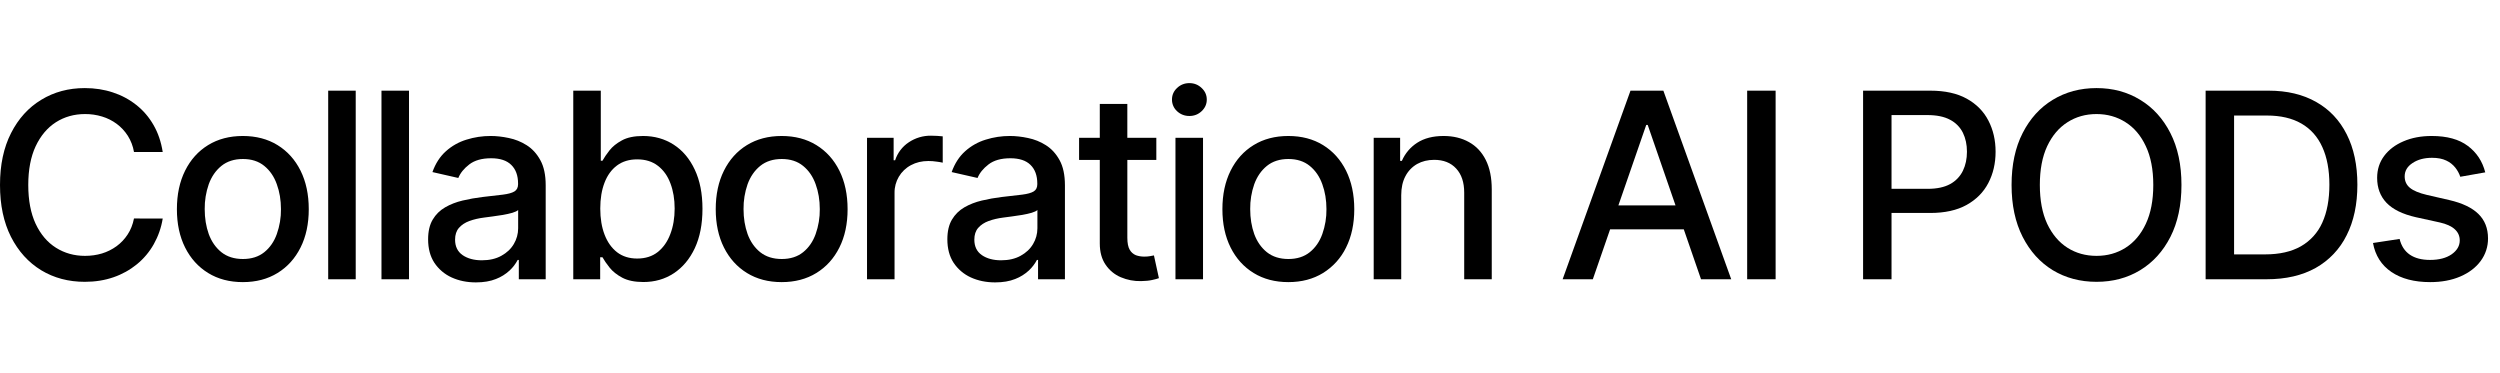
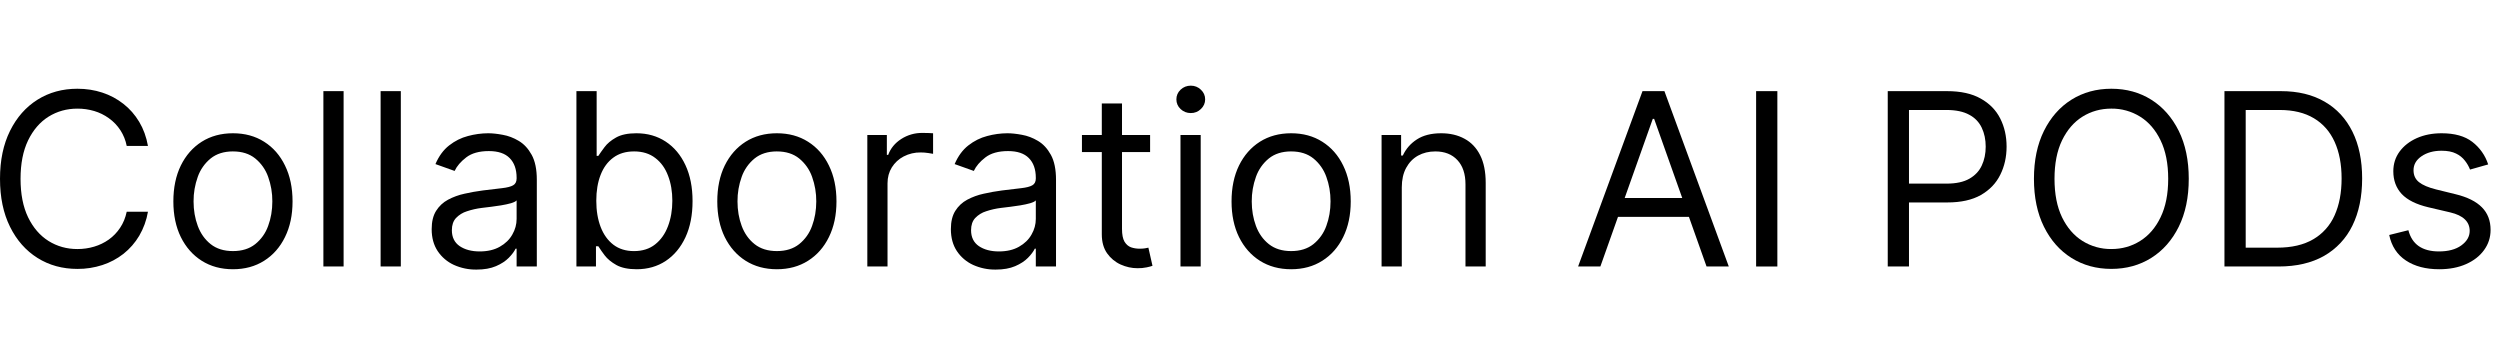
- <svg xmlns="http://www.w3.org/2000/svg" width="188" height="28" fill="none" viewBox="0 0 188 28">
-   <path fill="#000" fill-rule="evenodd" d="M36.91 10.226q.636 0 1.35.152.72.146 1.343.54.63.395 1.032 1.129.402.727.401 1.89V21h-2.021v-1.454h-.084a3 3 0 0 1-.602.79 3.2 3.2 0 0 1-1.032.644q-.63.256-1.51.256-1.01 0-1.828-.374a3.1 3.1 0 0 1-1.295-1.101q-.47-.72-.47-1.766 0-.9.346-1.481.345-.582.935-.922.588-.34 1.315-.512.728-.173 1.483-.264l1.55-.18q.595-.075.865-.241.27-.167.271-.54v-.05q0-.906-.513-1.405-.505-.498-1.51-.499-1.044 0-1.647.464-.596.457-.824 1.018l-1.946-.443q.346-.97 1.011-1.565a4.1 4.1 0 0 1 1.544-.872 6 6 0 0 1 1.835-.277m2.056 5.567q-.112.11-.43.208-.312.09-.713.16-.4.061-.782.116l-.638.084q-.602.076-1.1.256-.492.18-.79.52-.29.332-.29.886 0 .768.567 1.163.568.388 1.447.388.86 0 1.468-.34.616-.338.936-.885a2.3 2.3 0 0 0 .325-1.185zM75.956 10.226q.638 0 1.35.152.72.146 1.343.54.63.395 1.033 1.129.4.727.401 1.89V21h-2.022v-1.454h-.084a3 3 0 0 1-.601.79 3.2 3.2 0 0 1-1.032.644q-.63.256-1.51.256-1.01 0-1.828-.374a3.1 3.1 0 0 1-1.295-1.101q-.47-.72-.47-1.766 0-.9.346-1.481t.934-.922q.589-.34 1.316-.512.728-.173 1.482-.264l1.551-.18q.595-.075.865-.241.27-.167.27-.54v-.05q0-.906-.512-1.405-.505-.498-1.51-.499-1.045 0-1.647.464-.596.457-.824 1.018l-1.947-.443q.347-.97 1.012-1.565a4.1 4.1 0 0 1 1.544-.872 6 6 0 0 1 1.835-.277m2.057 5.567q-.111.11-.43.208-.311.09-.713.16-.4.061-.782.116l-.638.084q-.602.076-1.1.256-.492.18-.79.52-.29.332-.29.886 0 .768.567 1.163.567.388 1.447.388.858 0 1.468-.34.616-.338.936-.885a2.3 2.3 0 0 0 .325-1.185zM18.26 10.226q1.497 0 2.611.685 1.114.686 1.732 1.925.615 1.24.616 2.894 0 1.65-.617 2.881-.616 1.233-1.73 1.918-1.116.686-2.611.686t-2.61-.686-1.732-1.918-.616-2.88q0-1.656.616-2.895t1.731-1.925q1.116-.685 2.61-.685m.008 1.731q-.976 0-1.62.52-.638.519-.95 1.377a5.5 5.5 0 0 0-.304 1.87q0 1.025.304 1.877.312.85.95 1.364.644.512 1.62.512.969 0 1.606-.512.638-.513.942-1.364a5.4 5.4 0 0 0 .312-1.877q0-1.018-.312-1.87-.304-.858-.942-1.377-.637-.52-1.606-.52M58.781 10.226q1.495 0 2.61.685 1.116.686 1.732 1.925.615 1.24.616 2.894 0 1.65-.616 2.881-.616 1.233-1.731 1.918-1.116.686-2.61.686-1.497 0-2.611-.686-1.114-.685-1.731-1.918t-.617-2.88q0-1.656.617-2.895.616-1.24 1.73-1.925 1.116-.685 2.611-.685m.007 1.731q-.975 0-1.62.52-.638.519-.95 1.377a5.5 5.5 0 0 0-.304 1.87q0 1.025.305 1.877.311.85.949 1.364.645.512 1.62.512.97 0 1.607-.512.637-.513.942-1.364a5.4 5.4 0 0 0 .311-1.877q0-1.018-.311-1.87-.305-.858-.943-1.377-.637-.52-1.606-.52M96.883 10.226q1.496 0 2.61.685 1.115.686 1.732 1.925.615 1.24.616 2.894 0 1.65-.616 2.881a4.63 4.63 0 0 1-1.732 1.918q-1.114.686-2.61.686t-2.61-.686q-1.116-.685-1.732-1.918t-.616-2.88q0-1.656.616-2.895t1.731-1.925q1.116-.685 2.61-.685m.007 1.731q-.977 0-1.62.52-.638.519-.95 1.377a5.5 5.5 0 0 0-.304 1.87q0 1.025.304 1.877.312.85.95 1.364.644.512 1.62.512.969 0 1.606-.512.638-.513.943-1.364a5.4 5.4 0 0 0 .311-1.877q0-1.018-.311-1.87-.306-.858-.943-1.377-.637-.52-1.606-.52" clip-rule="evenodd" />
-   <path fill="#000" d="M182.867 10.226q1.725 0 2.715.748.99.74 1.309 1.987l-1.877.332a2.3 2.3 0 0 0-.374-.686 1.86 1.86 0 0 0-.679-.533q-.43-.207-1.073-.207-.88 0-1.468.395-.589.387-.589 1.004 0 .533.395.858.395.326 1.274.533l1.689.388q1.469.34 2.189 1.046.72.705.721 1.835a2.8 2.8 0 0 1-.555 1.703q-.547.741-1.53 1.164-.977.422-2.265.422-1.787 0-2.915-.762-1.128-.768-1.385-2.18l2.001-.305q.187.782.769 1.183.581.395 1.516.395 1.019 0 1.628-.422.61-.43.61-1.046 0-.498-.374-.838-.367-.34-1.129-.512l-1.801-.395q-1.489-.339-2.202-1.08-.706-.741-.706-1.877 0-.942.526-1.647.527-.707 1.454-1.102.929-.402 2.126-.401" />
-   <path fill="#000" fill-rule="evenodd" d="M45.18 12.088h.126q.18-.333.52-.769.338-.435.94-.761.603-.332 1.593-.332 1.288 0 2.3.65 1.01.651 1.585 1.877.582 1.225.582 2.95 0 1.723-.575 2.956-.575 1.226-1.58 1.89-1.003.66-2.291.659-.97-.001-1.586-.326-.609-.325-.955-.762-.346-.436-.533-.775h-.173V21H43.11V6.818h2.07zm2.736-.104q-.9 0-1.523.464-.617.464-.935 1.295-.318.83-.318 1.939 0 1.122.325 1.966.325.845.941 1.323.617.471 1.51.471.928 0 1.55-.492.624-.499.943-1.35.325-.852.325-1.918 0-1.053-.318-1.891-.311-.838-.941-1.322-.624-.485-1.559-.485" clip-rule="evenodd" />
-   <path fill="#000" d="M6.378 6.624q1.128 0 2.104.325a5.6 5.6 0 0 1 1.767.943q.782.615 1.295 1.508.513.887.692 2.03h-2.16a3.3 3.3 0 0 0-.465-1.22 3.4 3.4 0 0 0-.83-.893 3.6 3.6 0 0 0-1.101-.553 4.3 4.3 0 0 0-1.282-.187q-1.226 0-2.195.616Q3.241 9.81 2.68 11q-.554 1.191-.554 2.91 0 1.73.554 2.921.561 1.192 1.53 1.8.97.61 2.182.61.67 0 1.274-.18a3.7 3.7 0 0 0 1.1-.547q.492-.36.832-.88.346-.526.477-1.204l2.161.006a5.8 5.8 0 0 1-.671 1.925 5.3 5.3 0 0 1-1.268 1.51 5.7 5.7 0 0 1-1.759.977q-.99.345-2.16.345-1.842 0-3.282-.872-1.44-.88-2.272-2.513Q0 16.173 0 13.909q0-2.271.831-3.9.83-1.633 2.272-2.505 1.44-.88 3.275-.88" />
-   <path fill="#000" fill-rule="evenodd" d="M157.661 6.624q1.834 0 3.276.88 1.447.873 2.278 2.506.831 1.627.831 3.9 0 2.27-.831 3.904-.831 1.628-2.278 2.507-1.442.873-3.276.872-1.842 0-3.289-.872-1.44-.88-2.271-2.513-.831-1.635-.831-3.899 0-2.271.831-3.9.831-1.633 2.271-2.505 1.447-.88 3.289-.88m0 1.953q-1.226 0-2.188.616-.963.61-1.524 1.8-.553 1.185-.553 2.916t.553 2.922q.561 1.185 1.524 1.8.962.61 2.188.61 1.22 0 2.182-.61.97-.615 1.523-1.8.561-1.191.561-2.922t-.561-2.916q-.554-1.19-1.523-1.8-.963-.615-2.182-.616" clip-rule="evenodd" />
-   <path fill="#000" d="M84.775 10.363h2.181v1.662h-2.18v5.852q0 .603.18.907a.94.94 0 0 0 .463.408q.291.105.63.105.25 0 .436-.035l.291-.055.374 1.71q-.18.069-.512.139-.333.075-.831.083a3.65 3.65 0 0 1-1.524-.291 2.6 2.6 0 0 1-1.142-.942q-.437-.636-.437-1.6v-6.28h-1.557v-1.663h1.557V7.815h2.071zM26.75 21h-2.07V6.818h2.07zM30.757 21h-2.07V6.818h2.07zM70.47 10.218q.27.014.423.035v1.98a4 4 0 0 0-.444-.076 4 4 0 0 0-.636-.049q-.735 0-1.31.312a2.32 2.32 0 0 0-1.233 2.084V21H65.2V10.363h2.001v1.69h.112a2.57 2.57 0 0 1 1.024-1.35 2.93 2.93 0 0 1 1.676-.499q.193 0 .457.014M90.467 21h-2.072V10.363h2.072zM108.558 10.226q1.086 0 1.904.457.817.45 1.267 1.343.45.894.451 2.21V21h-2.072v-6.516q0-1.155-.602-1.807-.603-.657-1.654-.657-.721 0-1.282.311a2.24 2.24 0 0 0-.88.914q-.318.596-.318 1.44V21h-2.07V10.364h1.987v1.732h.132a3.05 3.05 0 0 1 1.149-1.358q.79-.512 1.988-.512" />
-   <path fill="#000" fill-rule="evenodd" d="M130.188 21h-2.271l-1.296-3.753h-5.541L119.781 21h-2.271l5.103-14.182h2.472zm-8.485-5.554h4.296l-2.091-6.051h-.111z" clip-rule="evenodd" />
-   <path fill="#000" d="M133.526 21h-2.139V6.818h2.139z" />
-   <path fill="#000" fill-rule="evenodd" d="M145.158 6.818q1.655 0 2.742.603 1.088.603 1.628 1.648.54 1.04.54 2.34 0 1.31-.547 2.355-.54 1.038-1.634 1.648-1.088.603-2.736.603h-2.908V21h-2.139V6.818zm-2.915 7.382h2.715q1.045 0 1.696-.36a2.26 2.26 0 0 0 .956-.997q.305-.63.305-1.434 0-.802-.305-1.426a2.2 2.2 0 0 0-.963-.976q-.65-.354-1.717-.354h-2.687zM170.6 6.818q2.084 0 3.58.852 1.495.844 2.292 2.43.803 1.58.803 3.789 0 2.216-.81 3.808a5.7 5.7 0 0 1-2.326 2.451q-1.524.852-3.685.852h-4.591V6.818zm-2.597 12.312h2.334q1.62 0 2.693-.61a3.84 3.84 0 0 0 1.607-1.779q.533-1.17.533-2.852 0-1.67-.533-2.833-.527-1.164-1.573-1.766t-2.596-.602h-2.465z" clip-rule="evenodd" />
-   <path fill="#000" d="M89.441 6.25q.54 0 .921.367.388.36.388.872 0 .506-.388.873-.38.36-.92.36t-.928-.36a1.17 1.17 0 0 1-.381-.873q0-.512.38-.872.389-.367.928-.367" />
+ <svg xmlns="http://www.w3.org/2000/svg" width="197" height="28" fill="none" viewBox="0 0 197 28">
+   <path fill="#000" fill-rule="evenodd" d="M38.469 10.501q.499 0 1.146.122.654.115 1.262.479.615.364 1.02 1.1.405.735.404 1.97V21h-1.592v-1.403h-.081q-.162.337-.54.721-.378.385-1.005.655-.628.27-1.532.27a4.2 4.2 0 0 1-1.788-.37 3.07 3.07 0 0 1-1.275-1.088q-.472-.715-.472-1.726 0-.891.35-1.445.351-.56.939-.877a5 5 0 0 1 1.295-.472q.715-.162 1.437-.256.945-.121 1.531-.183.594-.068.864-.223.276-.155.277-.54v-.053q0-.999-.547-1.552-.54-.553-1.64-.553-1.14 0-1.788.5-.646.498-.91 1.065l-1.511-.54q.404-.944 1.079-1.47.681-.533 1.484-.742a6.2 6.2 0 0 1 1.593-.217m2.24 5.29q-.102.12-.445.223-.338.095-.784.169a36 36 0 0 1-1.524.202 6 6 0 0 0-1.161.263 2 2 0 0 0-.863.533q-.325.351-.325.959 0 .83.615 1.255.62.417 1.572.418.944 0 1.593-.372.654-.37.984-.958.338-.585.338-1.234zM79.382 10.501q.5 0 1.146.122.654.115 1.262.479.615.364 1.02 1.1.404.735.404 1.97V21h-1.592v-1.403h-.081q-.162.337-.54.721-.378.385-1.005.655-.628.27-1.532.27a4.2 4.2 0 0 1-1.788-.37 3.07 3.07 0 0 1-1.275-1.088q-.471-.715-.472-1.726 0-.891.35-1.445.351-.56.939-.877a5 5 0 0 1 1.295-.472q.715-.162 1.437-.256.945-.121 1.531-.183.594-.068.864-.223.276-.155.277-.54v-.053q0-.999-.547-1.552-.54-.553-1.64-.553-1.14 0-1.788.5-.646.498-.91 1.065l-1.511-.54q.405-.944 1.079-1.47.681-.533 1.484-.742a6.2 6.2 0 0 1 1.593-.217m2.24 5.29q-.101.12-.445.223-.338.095-.783.169a36 36 0 0 1-1.525.202 6 6 0 0 0-1.161.263 2 2 0 0 0-.863.533q-.325.351-.325.959 0 .83.615 1.255.621.417 1.572.418.945 0 1.593-.372.654-.37.984-.958.338-.585.338-1.234zM18.357 10.501q1.404 0 2.457.668 1.059.667 1.645 1.876.594 1.208.594 2.827 0 1.605-.594 2.807-.587 1.2-1.645 1.869-1.053.668-2.457.668t-2.462-.668q-1.053-.668-1.647-1.87-.587-1.2-.587-2.806 0-1.62.587-2.827.594-1.207 1.647-1.876 1.06-.668 2.462-.668m0 1.43q-1.066.001-1.755.554a3.26 3.26 0 0 0-1.018 1.45 5.6 5.6 0 0 0-.331 1.937q0 1.04.331 1.93.33.89 1.018 1.437.69.547 1.755.546 1.066 0 1.754-.546a3.2 3.2 0 0 0 1.019-1.437q.33-.89.33-1.93a5.6 5.6 0 0 0-.33-1.937 3.26 3.26 0 0 0-1.019-1.45q-.687-.553-1.754-.553M47.016 12.282h.134q.176-.27.487-.687.316-.426.903-.756.594-.338 1.607-.338 1.308 0 2.307.655t1.559 1.856.56 2.833q0 1.647-.56 2.854-.56 1.201-1.552 1.862-.992.655-2.288.655-.999 0-1.599-.33-.6-.338-.925-.763a10 10 0 0 1-.499-.716h-.188V21h-1.54V7.182h1.594zm2.941-.35q-.972 0-1.633.493-.66.486-.998 1.362-.338.87-.338 2.031 0 1.174.345 2.072.344.89 1.005 1.396.66.5 1.619.5 1 0 1.667-.527.675-.533 1.012-1.43.344-.905.344-2.01 0-1.095-.337-1.971-.33-.884-1.005-1.397-.669-.52-1.681-.52M61.219 10.501q1.403 0 2.456.668 1.059.667 1.645 1.876.594 1.208.594 2.827 0 1.605-.594 2.807-.587 1.2-1.645 1.869-1.053.668-2.456.668t-2.463-.668q-1.052-.668-1.647-1.87-.586-1.2-.587-2.806 0-1.62.587-2.827.594-1.207 1.647-1.876 1.059-.668 2.463-.668m0 1.43q-1.066.001-1.755.554a3.26 3.26 0 0 0-1.019 1.45 5.6 5.6 0 0 0-.33 1.937q0 1.04.33 1.93t1.019 1.437 1.755.546q1.065 0 1.754-.546a3.2 3.2 0 0 0 1.018-1.437q.33-.89.331-1.93a5.6 5.6 0 0 0-.33-1.937 3.26 3.26 0 0 0-1.02-1.45q-.687-.553-1.753-.553M101.742 10.501q1.404 0 2.456.668 1.059.667 1.646 1.876.593 1.208.594 2.827 0 1.605-.594 2.807-.587 1.2-1.646 1.869-1.052.668-2.456.668t-2.463-.668q-1.052-.668-1.646-1.87-.587-1.2-.587-2.806 0-1.62.587-2.827.594-1.207 1.646-1.876 1.06-.668 2.463-.668m0 1.43q-1.067.001-1.755.554a3.26 3.26 0 0 0-1.018 1.45 5.6 5.6 0 0 0-.331 1.937q0 1.04.33 1.93t1.02 1.437 1.754.546q1.066 0 1.754-.546a3.23 3.23 0 0 0 1.019-1.437q.33-.89.331-1.93 0-1.039-.331-1.937a3.27 3.27 0 0 0-1.019-1.45q-.688-.553-1.754-.553" clip-rule="evenodd" />
+   <path fill="#000" d="M192.398 10.501q1.539 0 2.415.675a3.63 3.63 0 0 1 1.255 1.781l-1.429.405a2.7 2.7 0 0 0-.399-.695 1.9 1.9 0 0 0-.701-.566q-.445-.223-1.141-.223-.951 0-1.586.438-.627.432-.626 1.1 0 .595.431.938.432.344 1.35.574l1.538.378q1.39.338 2.071 1.032.681.688.682 1.774 0 .89-.513 1.592-.506.703-1.417 1.107-.911.405-2.119.405-1.585 0-2.624-.689t-1.315-2.01l1.51-.377q.216.836.817 1.255.607.417 1.586.418 1.113 0 1.767-.473.661-.479.661-1.147 0-.54-.378-.904-.377-.37-1.16-.554l-1.727-.404q-1.424-.338-2.092-1.046-.661-.715-.661-1.788 0-.877.493-1.552.499-.675 1.355-1.06.864-.384 1.957-.384M6.1 6.993q1.044 0 1.963.304a5.4 5.4 0 0 1 1.666.89q.742.581 1.242 1.417.498.831.688 1.896H9.985a3.48 3.48 0 0 0-1.41-2.187 3.8 3.8 0 0 0-1.153-.566A4.6 4.6 0 0 0 6.1 8.56q-1.256 0-2.275.633-1.011.634-1.612 1.87-.594 1.234-.594 3.029t.594 3.03q.6 1.233 1.612 1.868 1.02.635 2.275.635.688 0 1.322-.19a3.9 3.9 0 0 0 1.153-.559q.527-.378.89-.925.372-.554.52-1.268h1.674a5.6 5.6 0 0 1-.688 1.896 5.2 5.2 0 0 1-1.242 1.423 5.4 5.4 0 0 1-1.666.885 6.2 6.2 0 0 1-1.963.303q-1.768 0-3.145-.864Q1.578 19.462.79 17.87 0 16.278 0 14.091q0-2.186.79-3.778.788-1.592 2.165-2.457 1.377-.863 3.145-.863" />
+   <path fill="#000" fill-rule="evenodd" d="M166.375 6.993q1.767 0 3.144.863 1.375.864 2.166 2.457.789 1.591.789 3.778 0 2.186-.789 3.778-.79 1.592-2.166 2.456-1.377.863-3.144.864-1.768 0-3.145-.864-1.376-.863-2.166-2.456-.789-1.591-.789-3.778 0-2.186.789-3.778.79-1.592 2.166-2.457 1.377-.863 3.145-.863m0 1.566q-1.255 0-2.274.633-1.012.634-1.613 1.87-.593 1.234-.593 3.029t.593 3.03q.601 1.233 1.613 1.868a4.2 4.2 0 0 0 2.274.635q1.254 0 2.267-.635 1.018-.634 1.612-1.869.6-1.235.6-3.03t-.6-3.028q-.594-1.236-1.612-1.87a4.2 4.2 0 0 0-2.267-.633" clip-rule="evenodd" />
+   <path fill="#000" d="M88.414 10.637h2.214v1.348h-2.214v6.046q0 .675.196 1.012.202.33.513.445.317.108.668.109.263 0 .432-.028l.27-.053.323 1.43q-.161.06-.452.121a3.3 3.3 0 0 1-.735.068q-.674 0-1.322-.29a2.63 2.63 0 0 1-1.067-.884q-.418-.594-.418-1.498v-6.478h-1.565v-1.348h1.565V8.153h1.592zM27.076 21h-1.593V7.182h1.593zM31.585 21h-1.593V7.182h1.593zM73.129 10.481q.263.007.398.02v1.62a5 5 0 0 0-.37-.061 3.7 3.7 0 0 0-.601-.047 2.8 2.8 0 0 0-1.35.317 2.4 2.4 0 0 0-.932.863q-.336.547-.337 1.248V21h-1.592V10.637h1.539v1.565h.107q.284-.77 1.026-1.249a3 3 0 0 1 1.673-.478q.176 0 .439.006M94.615 21h-1.593V10.637h1.593zM113.564 10.501q1.053 0 1.842.433.79.424 1.229 1.295.438.863.438 2.186V21h-1.593v-6.477q0-1.222-.633-1.903-.635-.688-1.742-.688-.762 0-1.362.33-.594.332-.938.965-.344.634-.344 1.539V21h-1.593V10.637h1.539v1.619h.135q.365-.79 1.106-1.269.743-.485 1.916-.486" />
+   <path fill="#000" fill-rule="evenodd" d="M136.229 21h-1.753l-1.389-3.913h-5.589L126.109 21h-1.755l5.075-13.818h1.727zm-8.204-5.398h4.535l-2.213-6.234h-.109z" clip-rule="evenodd" />
+   <path fill="#000" d="M140.056 21h-1.674V7.182h1.674z" />
+   <path fill="#000" fill-rule="evenodd" d="M153.424 7.182q1.626 0 2.658.587 1.039.579 1.538 1.572.5.992.499 2.213 0 1.221-.499 2.22-.492.998-1.524 1.592-1.034.587-2.646.587h-3.022V21h-1.674V7.182zm-2.996 7.287h2.968q1.114 0 1.789-.385.674-.384.978-1.04.31-.66.31-1.49t-.31-1.485a2.2 2.2 0 0 0-.985-1.025q-.683-.378-1.809-.378h-2.941zM179.74 7.182q2.011 0 3.442.83 1.43.823 2.193 2.368.762 1.538.762 3.683 0 2.16-.769 3.718a5.5 5.5 0 0 1-2.24 2.389q-1.471.83-3.576.83h-4.265V7.182zm-2.779 12.334h2.482q1.715 0 2.841-.661a4.08 4.08 0 0 0 1.681-1.883q.553-1.221.553-2.909 0-1.673-.547-2.88-.547-1.214-1.633-1.863-1.086-.654-2.705-.654h-2.672z" clip-rule="evenodd" />
+   <path fill="#000" d="M93.832 6.75q.466 0 .797.317.337.318.337.762 0 .445-.337.763a1.1 1.1 0 0 1-.797.317q-.465 0-.803-.317a1.02 1.02 0 0 1-.33-.763q0-.444.33-.762.338-.316.803-.317" />
</svg>
